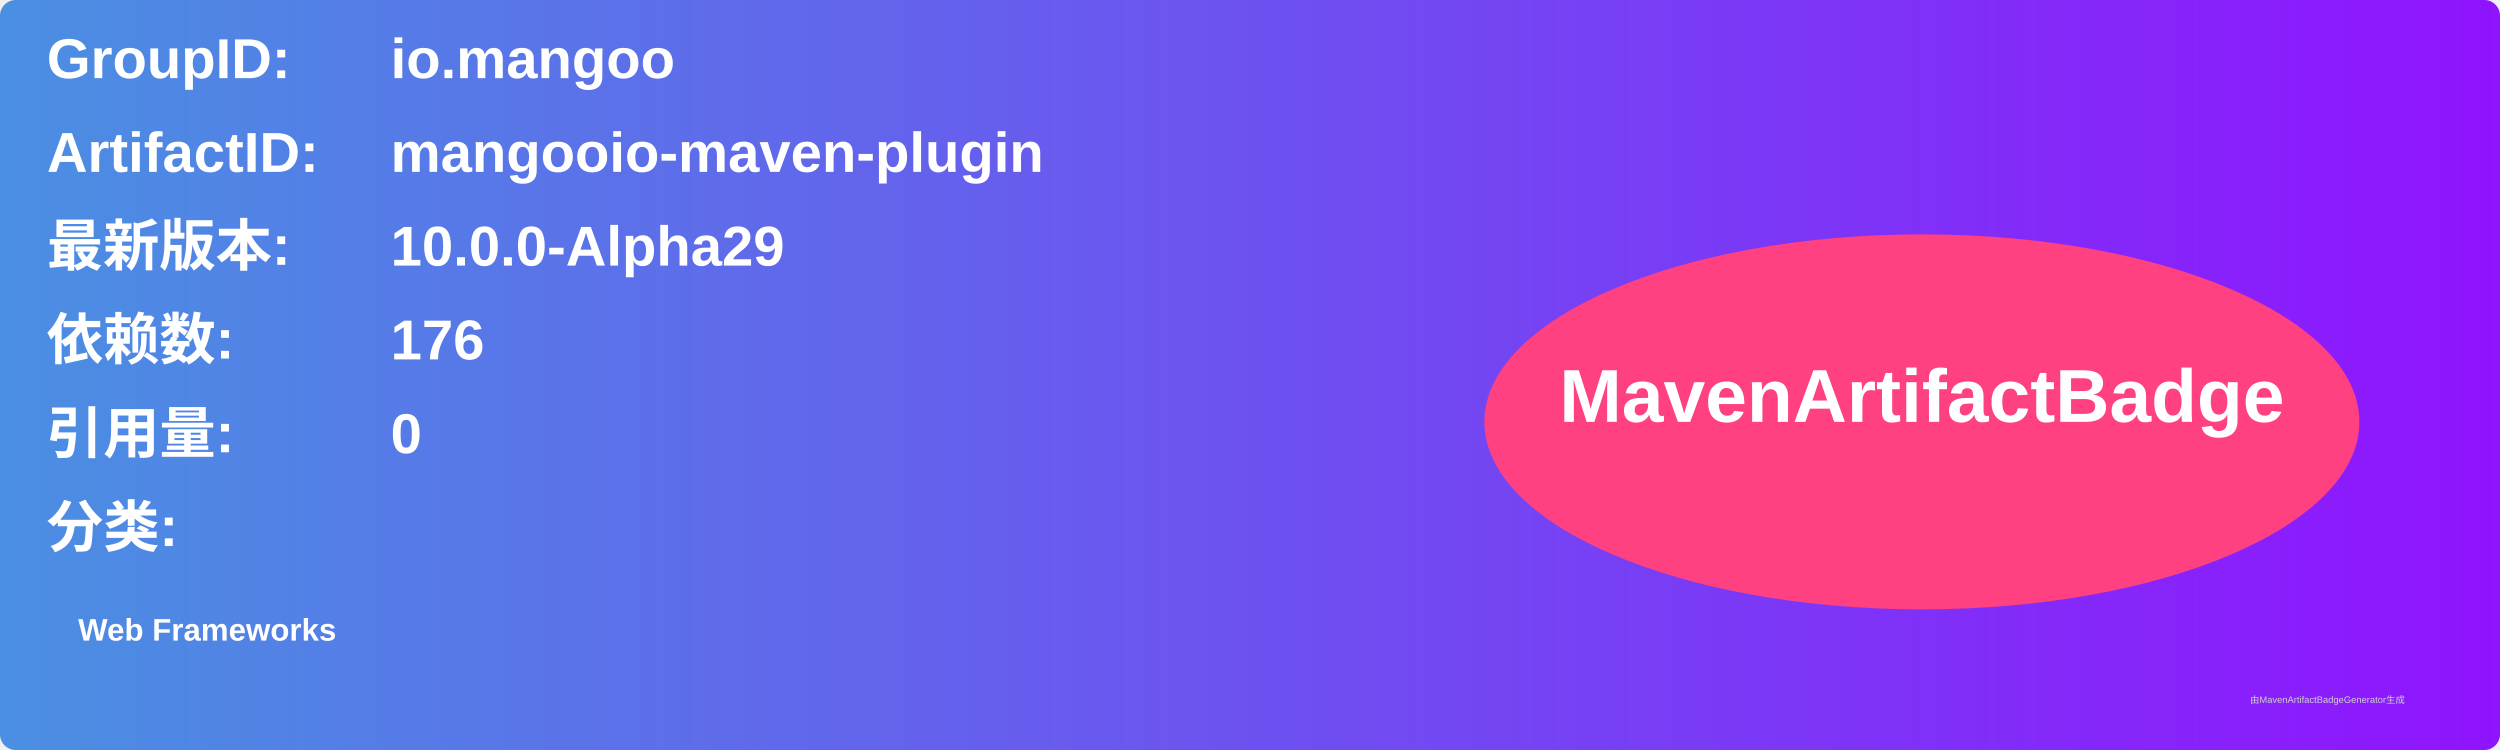
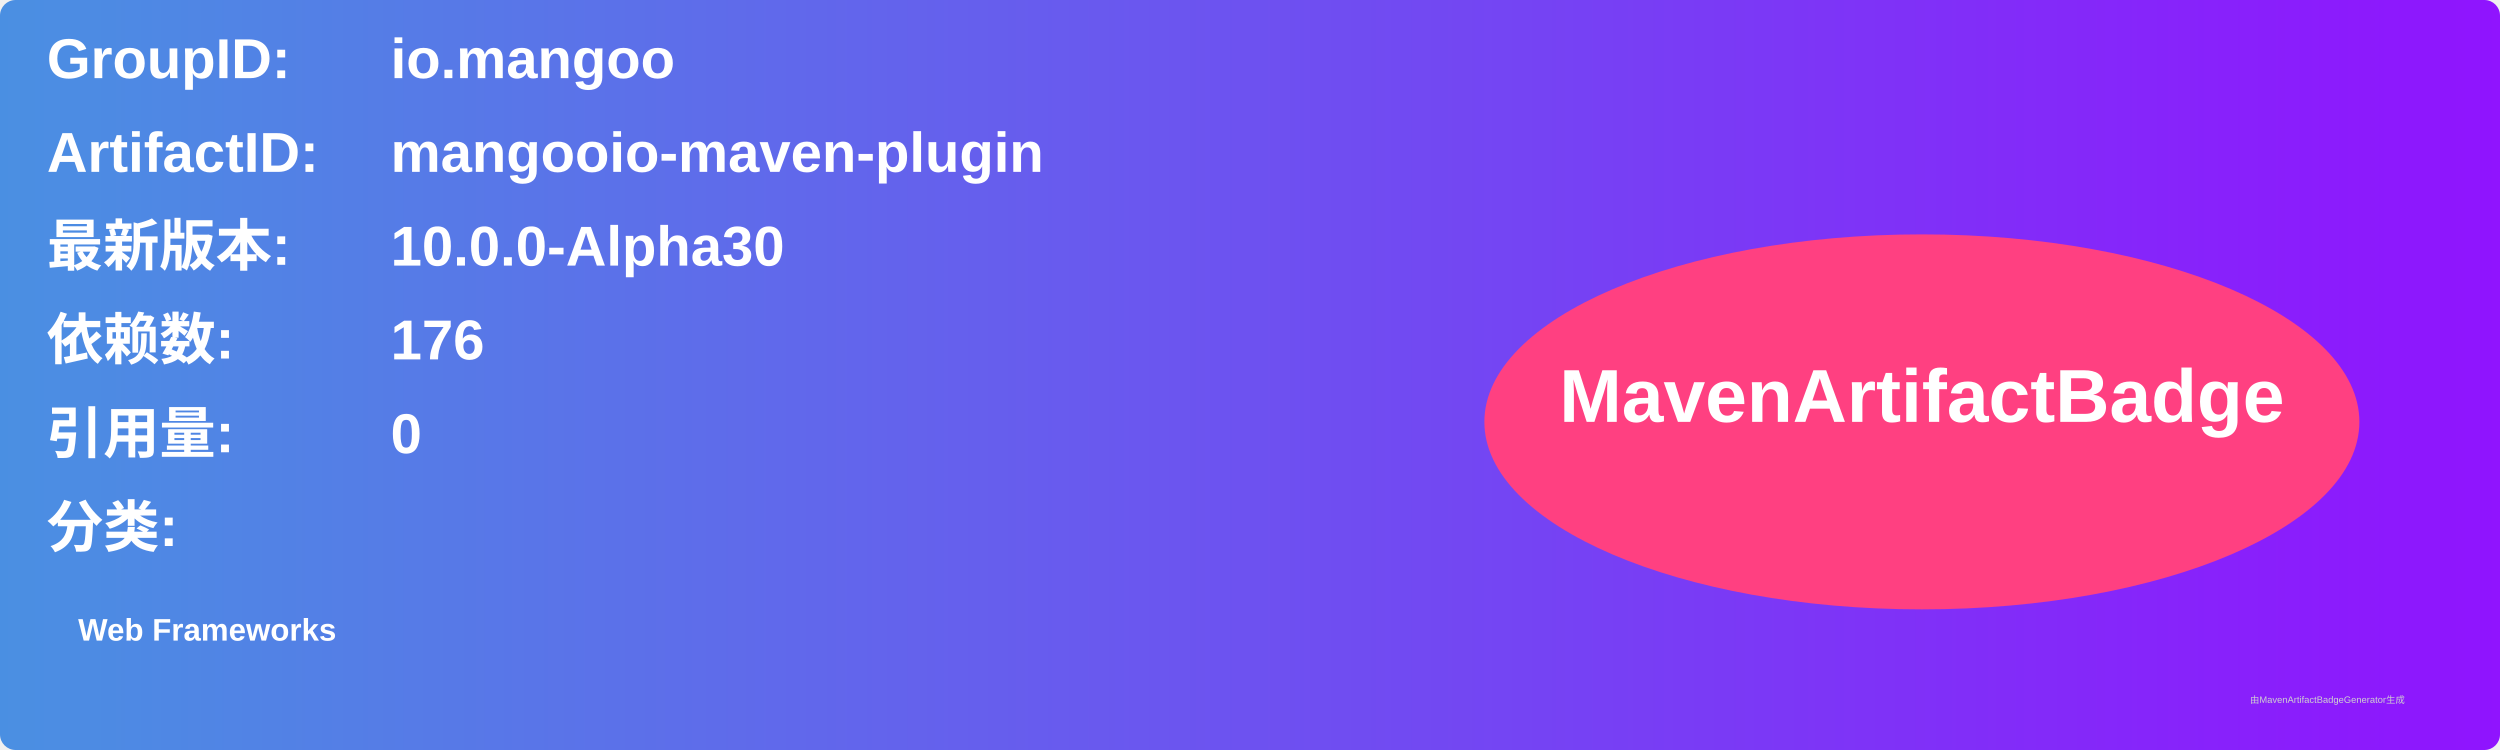
<svg xmlns="http://www.w3.org/2000/svg" width="800" height="240" viewBox="0 0 800 240">
  <linearGradient id="grad" x1="0%" y1="0%" x2="100%" y2="0%">
    <stop offset="0%" stop-color="#4a90e2" />
    <stop offset="100%" stop-color="#9013fe" />
  </linearGradient>
  <rect width="100%" height="100%" rx="5" ry="5" fill="url(#grad)" />
  <g transform="translate(15, 15)">
    <text x="0" y="10" font-family="Arial" font-size="18" fill="white" font-weight="bold" width="260">GroupID:</text>
    <text x="110" y="10" font-family="Arial" font-size="18" fill="white" font-weight="bold" width="460">io.mangoo</text>
    <text x="0" y="40" font-family="Arial" font-size="18" fill="white" font-weight="bold" width="260">ArtifactID:</text>
    <text x="110" y="40" font-family="Arial" font-size="18" fill="white" font-weight="bold" width="460">mangooio-maven-plugin</text>
    <text x="0" y="70" font-family="Arial" font-size="18" fill="white" font-weight="bold">最新版本:</text>
    <text x="110" y="70" font-family="Arial" font-size="18" fill="white" font-weight="bold">
-       <tspan font-weight="bold">10.0.0-Alpha29</tspan>
+       <tspan font-weight="bold">10.0.0-Alpha30</tspan>
    </text>
    <text x="0" y="100" font-family="Arial" font-size="18" fill="white" font-weight="bold">依赖数: </text>
    <text x="110" y="100" font-family="Arial" font-size="18" fill="white">
      <tspan font-weight="bold">176</tspan>
    </text>
    <text x="0" y="130" font-family="Arial" font-size="18" fill="white" font-weight="bold">引用量: </text>
    <text x="110" y="130" font-family="Arial" font-size="18" fill="white">
      <tspan font-weight="bold">0</tspan>
    </text>
    <text x="0" y="160" font-family="Arial" font-size="18" fill="white" font-weight="bold">分类:</text>
    <text x="10" y="190" font-family="Arial" font-size="10" fill="white">
      <tspan font-weight="bold">Web Frameworks</tspan>
    </text>
    <ellipse cx="600" cy="120" rx="140" ry="60" fill="#ff4081" />
    <text x="600" y="120" text-anchor="middle" font-family="Arial" font-size="24" fill="white" font-weight="bold">MavenArtifactBadge</text>
  </g>
  <text x="720" y="225" font-family="Arial" font-size="3" fill="#d0d0d0">由MavenArtifactBadgeGenerator生成</text>
</svg>
